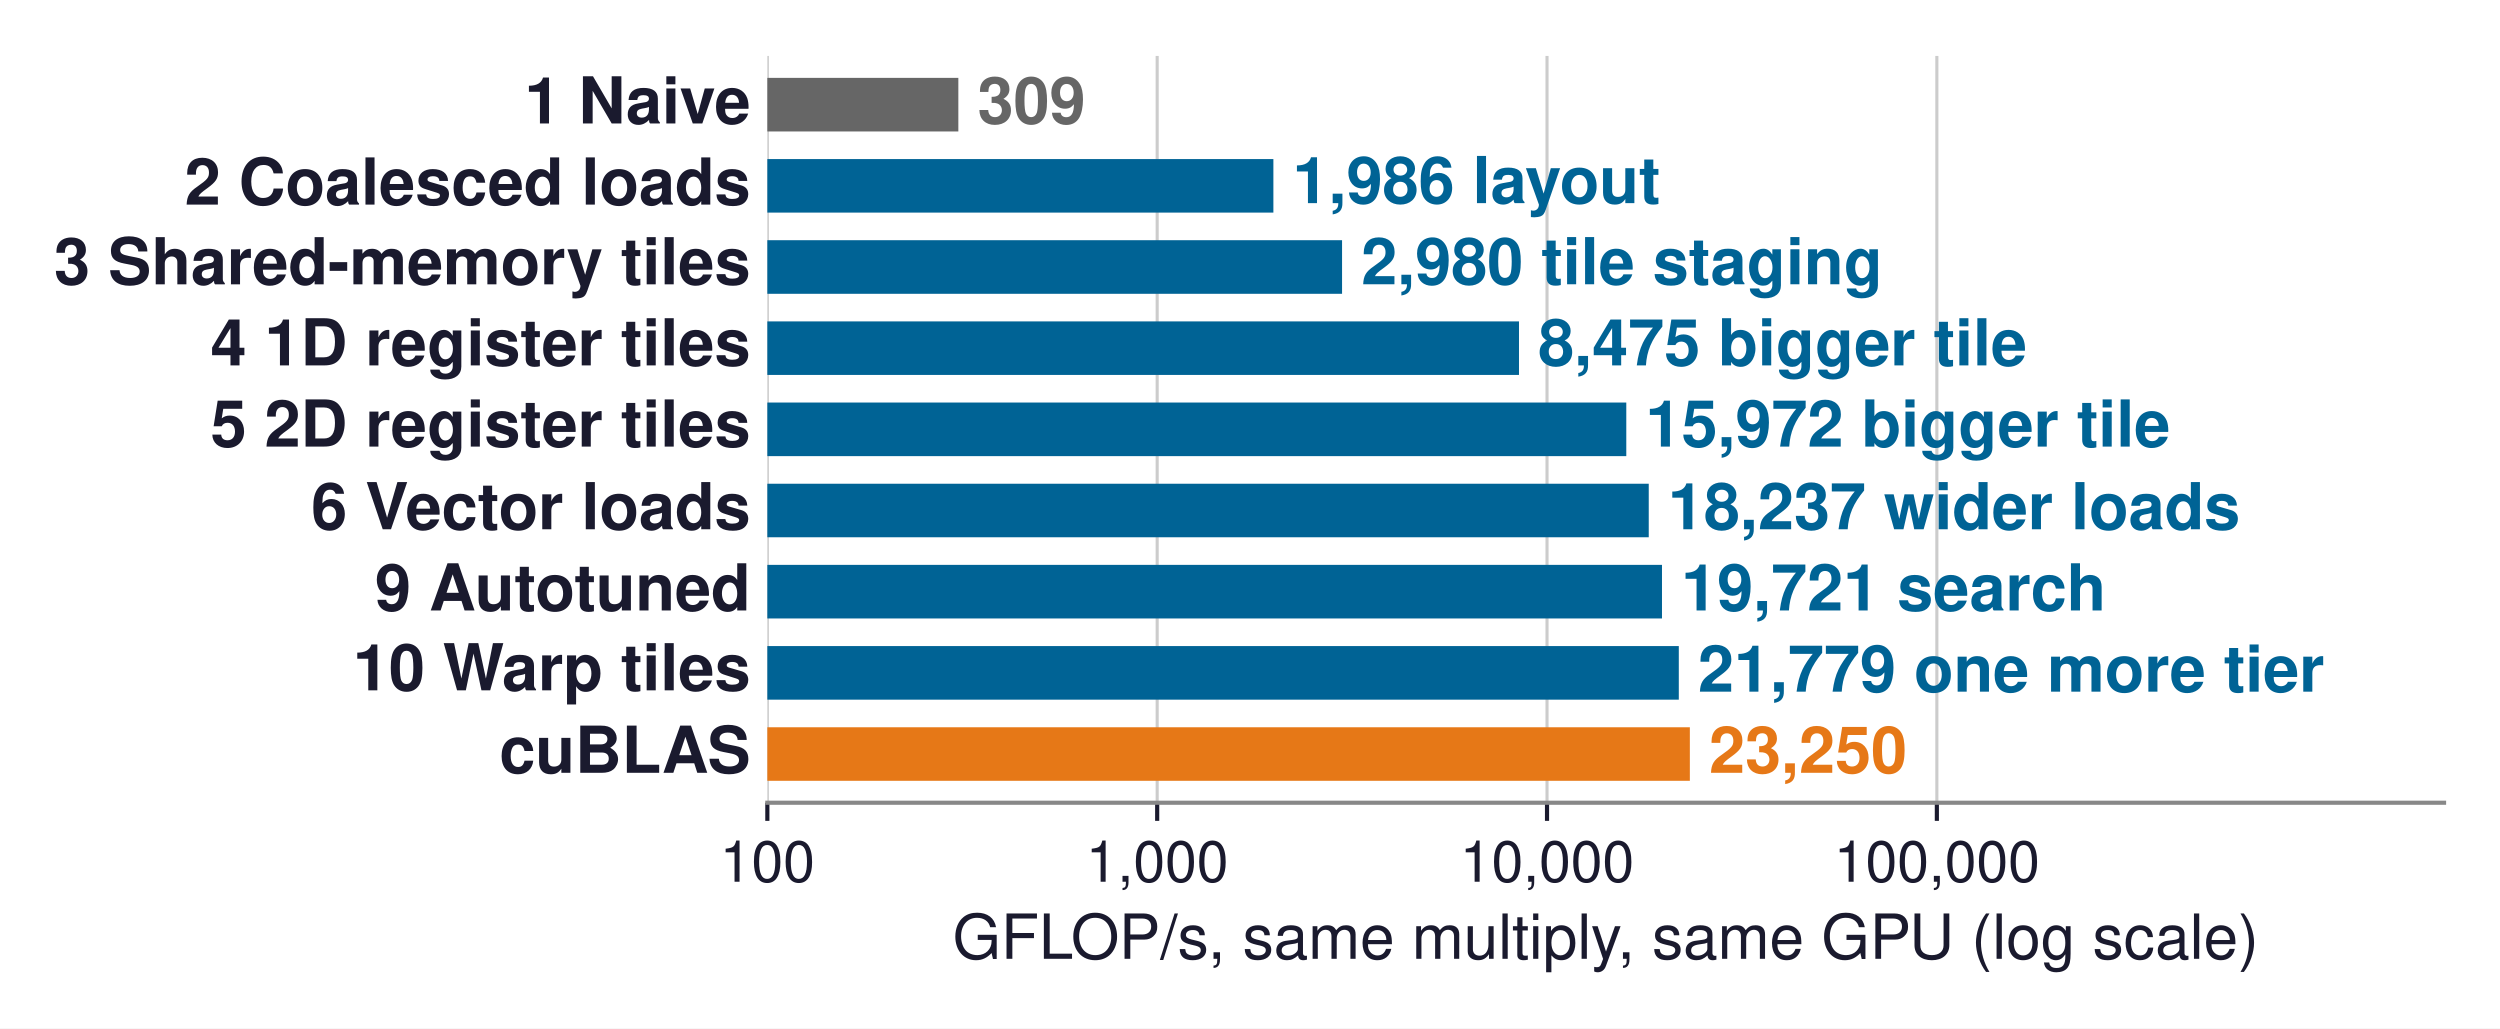
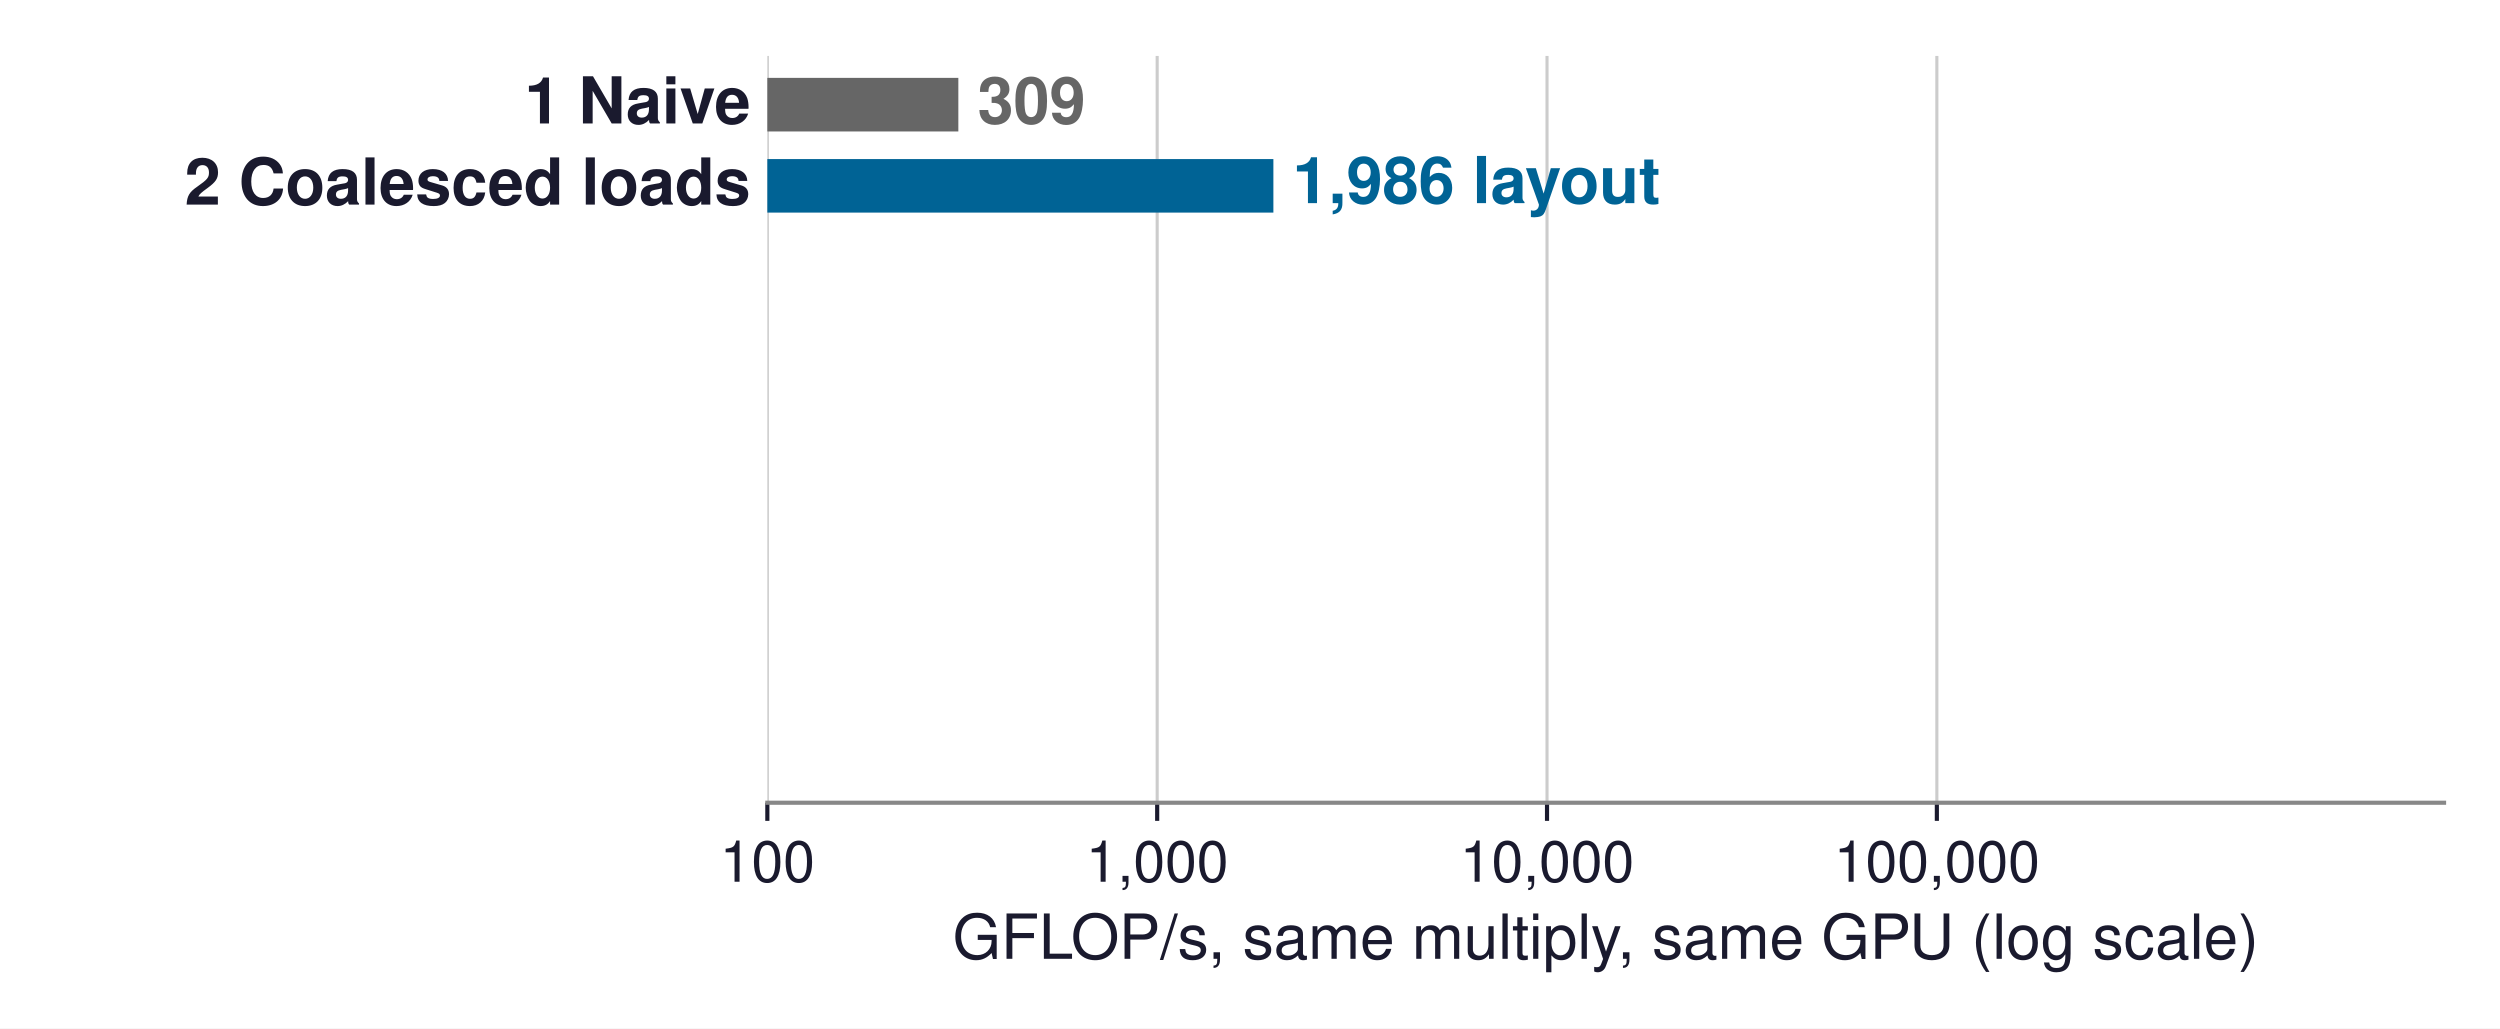
<svg xmlns="http://www.w3.org/2000/svg" xmlns:xlink="http://www.w3.org/1999/xlink" width="482.553pt" height="198.518pt" viewBox="0 0 482.553 198.518" version="1.1">
  <defs>
    <style type="text/css">*{stroke-linejoin: round; stroke-linecap: butt}</style>
  </defs>
  <g id="figure_1">
    <g id="patch_1">
      <path d="M 0 198.518  L 482.553 198.518  L 482.553 0  L 0 0  z " style="fill: #ffffff" />
    </g>
    <g id="axes_1">
      <g id="patch_2">
        <path d="M 148.113 154.944  L 471.753 154.944  L 471.753 10.8  L 148.113 10.8  z " style="fill: #ffffff" />
      </g>
      <g id="matplotlib.axis_1">
        <g id="xtick_1">
          <g id="line2d_1">
-             <path d="M 148.113 154.944  L 148.113 10.8  " clip-path="url(#pd14aee3f6b)" style="fill: none; stroke: #cccccc; stroke-width: 0.6; stroke-linecap: square" />
+             <path d="M 148.113 154.944  L 148.113 10.8  " clip-path="url(#pbc2ab6a396)" style="fill: none; stroke: #cccccc; stroke-width: 0.6; stroke-linecap: square" />
          </g>
          <g id="line2d_2">
            <defs>
-               <path id="m4fce9e0179" d="M 0 0  L 0 3.5  " style="stroke: #1a1a2e; stroke-width: 0.8" />
+               <path id="mc68103dd41" d="M 0 0  L 0 3.5  " style="stroke: #1a1a2e; stroke-width: 0.8" />
            </defs>
            <g>
-               <use xlink:href="#m4fce9e0179" x="148.113" y="154.944" style="fill: #1a1a2e; stroke: #1a1a2e; stroke-width: 0.8" />
+               <use xlink:href="#mc68103dd41" x="148.113" y="154.944" style="fill: #1a1a2e; stroke: #1a1a2e; stroke-width: 0.8" />
            </g>
          </g>
          <g id="text_1">
            <text style="font-size: 11px; font-family: 'Helvetica', 'Arial', 'DejaVu Sans', sans-serif; text-anchor: middle; fill: #1a1a2e" x="148.113" y="170.194" transform="rotate(-0 148.1126 170.194)">100</text>
          </g>
        </g>
        <g id="xtick_2">
          <g id="line2d_3">
-             <path d="M 223.36 154.944  L 223.36 10.8  " clip-path="url(#pd14aee3f6b)" style="fill: none; stroke: #cccccc; stroke-width: 0.6; stroke-linecap: square" />
+             <path d="M 223.36 154.944  L 223.36 10.8  " clip-path="url(#pbc2ab6a396)" style="fill: none; stroke: #cccccc; stroke-width: 0.6; stroke-linecap: square" />
          </g>
          <g id="line2d_4">
            <g>
-               <use xlink:href="#m4fce9e0179" x="223.36" y="154.944" style="fill: #1a1a2e; stroke: #1a1a2e; stroke-width: 0.8" />
+               <use xlink:href="#mc68103dd41" x="223.36" y="154.944" style="fill: #1a1a2e; stroke: #1a1a2e; stroke-width: 0.8" />
            </g>
          </g>
          <g id="text_2">
            <text style="font-size: 11px; font-family: 'Helvetica', 'Arial', 'DejaVu Sans', sans-serif; text-anchor: middle; fill: #1a1a2e" x="223.36" y="170.194" transform="rotate(-0 223.3597 170.194)">1,000</text>
          </g>
        </g>
        <g id="xtick_3">
          <g id="line2d_5">
-             <path d="M 298.607 154.944  L 298.607 10.8  " clip-path="url(#pd14aee3f6b)" style="fill: none; stroke: #cccccc; stroke-width: 0.6; stroke-linecap: square" />
+             <path d="M 298.607 154.944  L 298.607 10.8  " clip-path="url(#pbc2ab6a396)" style="fill: none; stroke: #cccccc; stroke-width: 0.6; stroke-linecap: square" />
          </g>
          <g id="line2d_6">
            <g>
-               <use xlink:href="#m4fce9e0179" x="298.607" y="154.944" style="fill: #1a1a2e; stroke: #1a1a2e; stroke-width: 0.8" />
+               <use xlink:href="#mc68103dd41" x="298.607" y="154.944" style="fill: #1a1a2e; stroke: #1a1a2e; stroke-width: 0.8" />
            </g>
          </g>
          <g id="text_3">
            <text style="font-size: 11px; font-family: 'Helvetica', 'Arial', 'DejaVu Sans', sans-serif; text-anchor: middle; fill: #1a1a2e" x="298.607" y="170.194" transform="rotate(-0 298.6068 170.194)">10,000</text>
          </g>
        </g>
        <g id="xtick_4">
          <g id="line2d_7">
-             <path d="M 373.854 154.944  L 373.854 10.8  " clip-path="url(#pd14aee3f6b)" style="fill: none; stroke: #cccccc; stroke-width: 0.6; stroke-linecap: square" />
+             <path d="M 373.854 154.944  L 373.854 10.8  " clip-path="url(#pbc2ab6a396)" style="fill: none; stroke: #cccccc; stroke-width: 0.6; stroke-linecap: square" />
          </g>
          <g id="line2d_8">
            <g>
-               <use xlink:href="#m4fce9e0179" x="373.854" y="154.944" style="fill: #1a1a2e; stroke: #1a1a2e; stroke-width: 0.8" />
+               <use xlink:href="#mc68103dd41" x="373.854" y="154.944" style="fill: #1a1a2e; stroke: #1a1a2e; stroke-width: 0.8" />
            </g>
          </g>
          <g id="text_4">
            <text style="font-size: 11px; font-family: 'Helvetica', 'Arial', 'DejaVu Sans', sans-serif; text-anchor: middle; fill: #1a1a2e" x="373.854" y="170.194" transform="rotate(-0 373.8538 170.194)">100,000</text>
          </g>
        </g>
        <g id="text_5">
          <text style="font-size: 12px; font-family: 'Helvetica', 'Arial', 'DejaVu Sans', sans-serif; text-anchor: middle; fill: #1a1a2e" x="309.933" y="185.063" transform="rotate(-0 309.9326 185.0631)">GFLOP/s, same multiply, same GPU (log scale)</text>
        </g>
      </g>
      <g id="matplotlib.axis_2" />
      <g id="patch_3">
-         <path d="M -75249.474 25.371  L 184.981 25.371  L 184.981 15.03  L -75249.474 15.03  z " clip-path="url(#pd14aee3f6b)" style="fill: #666666" />
+         <path d="M -75249.474 25.371  L 184.981 25.371  L 184.981 15.03  L -75249.474 15.03  z " clip-path="url(#pbc2ab6a396)" style="fill: #666666" />
      </g>
      <g id="patch_4">
-         <path d="M -75249.474 41.039  L 245.79 41.039  L 245.79 30.698  L -75249.474 30.698  z " clip-path="url(#pd14aee3f6b)" style="fill: #006395" />
+         <path d="M -75249.474 41.039  L 245.79 41.039  L 245.79 30.698  L -75249.474 30.698  z " clip-path="url(#pbc2ab6a396)" style="fill: #006395" />
      </g>
      <g id="patch_5">
-         <path d="M -75249.474 56.707  L 259.046 56.707  L 259.046 46.366  L -75249.474 46.366  z " clip-path="url(#pd14aee3f6b)" style="fill: #006395" />
+         <path d="M -1 56.707  L 259.046 56.707  L 259.046 46.366  L -1 46.366  " clip-path="url(#pbc2ab6a396)" style="fill: none; opacity: 0" />
      </g>
      <g id="patch_6">
-         <path d="M -75249.474 72.375  L 293.198 72.375  L 293.198 62.034  L -75249.474 62.034  z " clip-path="url(#pd14aee3f6b)" style="fill: #006395" />
+         <path d="M -1 72.375  L 293.198 72.375  L 293.198 62.034  L -1 62.034  " clip-path="url(#pbc2ab6a396)" style="fill: none; opacity: 0" />
      </g>
      <g id="patch_7">
-         <path d="M -75249.474 88.042  L 313.908 88.042  L 313.908 77.702  L -75249.474 77.702  z " clip-path="url(#pd14aee3f6b)" style="fill: #006395" />
+         <path d="M -1 88.042  L 313.908 88.042  L 313.908 77.702  L -1 77.702  " clip-path="url(#pbc2ab6a396)" style="fill: none; opacity: 0" />
      </g>
      <g id="patch_8">
-         <path d="M -75249.474 103.71  L 318.243 103.71  L 318.243 93.369  L -75249.474 93.369  z " clip-path="url(#pd14aee3f6b)" style="fill: #006395" />
+         <path d="M -1 103.71  L 318.243 103.71  L 318.243 93.369  L -1 93.369  " clip-path="url(#pbc2ab6a396)" style="fill: none; opacity: 0" />
      </g>
      <g id="patch_9">
-         <path d="M -75249.474 119.378  L 320.799 119.378  L 320.799 109.037  L -75249.474 109.037  z " clip-path="url(#pd14aee3f6b)" style="fill: #006395" />
+         <path d="M -1 119.378  L 320.799 119.378  L 320.799 109.037  L -1 109.037  " clip-path="url(#pbc2ab6a396)" style="fill: none; opacity: 0" />
      </g>
      <g id="patch_10">
-         <path d="M -75249.474 135.046  L 324.044 135.046  L 324.044 124.705  L -75249.474 124.705  z " clip-path="url(#pd14aee3f6b)" style="fill: #006395" />
+         <path d="M -1 135.046  L 324.044 135.046  L 324.044 124.705  L -1 124.705  " clip-path="url(#pbc2ab6a396)" style="fill: none; opacity: 0" />
      </g>
      <g id="patch_11">
-         <path d="M -75249.474 150.714  L 326.178 150.714  L 326.178 140.373  L -75249.474 140.373  z " clip-path="url(#pd14aee3f6b)" style="fill: #e67817" />
+         <path d="M -1 150.714  L 326.178 150.714  L 326.178 140.373  L -1 140.373  " clip-path="url(#pbc2ab6a396)" style="fill: none; opacity: 0" />
      </g>
      <g id="patch_12">
        <path d="M 148.113 154.944  L 471.753 154.944  " style="fill: none; stroke: #888888; stroke-width: 0.8; stroke-linejoin: miter; stroke-linecap: square" />
      </g>
      <g id="text_6">
        <text style="font-weight: 700; font-size: 12.5px; font-family: 'Helvetica', 'Arial', 'DejaVu Sans', sans-serif; text-anchor: end; fill: #1a1a2e" x="144.876" y="23.826" transform="rotate(-0 144.8762 23.82618)">1 Naive</text>
      </g>
      <g id="text_7">
        <text style="font-weight: 700; font-size: 12.5px; font-family: 'Helvetica', 'Arial', 'DejaVu Sans', sans-serif; text-anchor: start; fill: #666666" x="188.684" y="23.826" transform="rotate(-0 188.684 23.82618)">309</text>
      </g>
      <g id="text_8">
        <text style="font-weight: 700; font-size: 12.5px; font-family: 'Helvetica', 'Arial', 'DejaVu Sans', sans-serif; text-anchor: end; fill: #1a1a2e" x="144.876" y="39.494" transform="rotate(-0 144.8762 39.49401)">2 Coalesced loads</text>
      </g>
      <g id="text_9">
        <text style="font-weight: 700; font-size: 12.5px; font-family: 'Helvetica', 'Arial', 'DejaVu Sans', sans-serif; text-anchor: start; fill: #006395" x="249.493" y="39.21" transform="rotate(-0 249.4935 39.21032)">1,986   layout</text>
      </g>
      <g id="text_10">
-         <text style="font-weight: 700; font-size: 12.5px; font-family: 'Helvetica', 'Arial', 'DejaVu Sans', sans-serif; text-anchor: end; fill: #1a1a2e" x="144.876" y="54.878" transform="rotate(-0 144.8762 54.87815)">3 Shared-memory tiles</text>
+         <text style="font-weight: 700; font-size: 12.5px; font-family: 'Helvetica', 'Arial', 'DejaVu Sans', sans-serif; text-anchor: end; fill: #1a1a2e; opacity: 0" x="144.876" y="54.878" transform="rotate(-0 144.8762 54.87815)">3 Shared-memory tiles</text>
      </g>
      <g id="text_11">
-         <text style="font-weight: 700; font-size: 12.5px; font-family: 'Helvetica', 'Arial', 'DejaVu Sans', sans-serif; text-anchor: start; fill: #006395" x="262.75" y="54.863" transform="rotate(-0 262.7499 54.86252)">2,980   tile staging</text>
+         <text style="font-weight: 700; font-size: 12.5px; font-family: 'Helvetica', 'Arial', 'DejaVu Sans', sans-serif; text-anchor: start; fill: #006395; opacity: 0" x="262.75" y="54.863" transform="rotate(-0 262.7499 54.86252)">2,980   tile staging</text>
      </g>
      <g id="text_12">
-         <text style="font-weight: 700; font-size: 12.5px; font-family: 'Helvetica', 'Arial', 'DejaVu Sans', sans-serif; text-anchor: end; fill: #1a1a2e" x="144.876" y="70.53" transform="rotate(-0 144.8762 70.53035)">4 1D register tiles</text>
+         <text style="font-weight: 700; font-size: 12.5px; font-family: 'Helvetica', 'Arial', 'DejaVu Sans', sans-serif; text-anchor: end; fill: #1a1a2e; opacity: 0" x="144.876" y="70.53" transform="rotate(-0 144.8762 70.53035)">4 1D register tiles</text>
      </g>
      <g id="text_13">
-         <text style="font-weight: 700; font-size: 12.5px; font-family: 'Helvetica', 'Arial', 'DejaVu Sans', sans-serif; text-anchor: start; fill: #006395" x="296.902" y="70.53" transform="rotate(-0 296.9018 70.53035)">8,475   bigger tile</text>
+         <text style="font-weight: 700; font-size: 12.5px; font-family: 'Helvetica', 'Arial', 'DejaVu Sans', sans-serif; text-anchor: start; fill: #006395; opacity: 0" x="296.902" y="70.53" transform="rotate(-0 296.9018 70.53035)">8,475   bigger tile</text>
      </g>
      <g id="text_14">
-         <text style="font-weight: 700; font-size: 12.5px; font-family: 'Helvetica', 'Arial', 'DejaVu Sans', sans-serif; text-anchor: end; fill: #1a1a2e" x="144.876" y="86.198" transform="rotate(-0 144.8762 86.19817)">5 2D register tiles</text>
+         <text style="font-weight: 700; font-size: 12.5px; font-family: 'Helvetica', 'Arial', 'DejaVu Sans', sans-serif; text-anchor: end; fill: #1a1a2e; opacity: 0" x="144.876" y="86.198" transform="rotate(-0 144.8762 86.19817)">5 2D register tiles</text>
      </g>
      <g id="text_15">
-         <text style="font-weight: 700; font-size: 12.5px; font-family: 'Helvetica', 'Arial', 'DejaVu Sans', sans-serif; text-anchor: start; fill: #006395" x="317.612" y="86.198" transform="rotate(-0 317.6119 86.19817)">15,972   bigger tile</text>
+         <text style="font-weight: 700; font-size: 12.5px; font-family: 'Helvetica', 'Arial', 'DejaVu Sans', sans-serif; text-anchor: start; fill: #006395; opacity: 0" x="317.612" y="86.198" transform="rotate(-0 317.6119 86.19817)">15,972   bigger tile</text>
      </g>
      <g id="text_16">
-         <text style="font-weight: 700; font-size: 12.5px; font-family: 'Helvetica', 'Arial', 'DejaVu Sans', sans-serif; text-anchor: end; fill: #1a1a2e" x="144.876" y="102.165" transform="rotate(-0 144.8762 102.1653)">6 Vector loads</text>
+         <text style="font-weight: 700; font-size: 12.5px; font-family: 'Helvetica', 'Arial', 'DejaVu Sans', sans-serif; text-anchor: end; fill: #1a1a2e; opacity: 0" x="144.876" y="102.165" transform="rotate(-0 144.8762 102.1653)">6 Vector loads</text>
      </g>
      <g id="text_17">
-         <text style="font-weight: 700; font-size: 12.5px; font-family: 'Helvetica', 'Arial', 'DejaVu Sans', sans-serif; text-anchor: start; fill: #006395" x="321.947" y="102.165" transform="rotate(-0 321.9468 102.1653)">18,237   wider loads</text>
+         <text style="font-weight: 700; font-size: 12.5px; font-family: 'Helvetica', 'Arial', 'DejaVu Sans', sans-serif; text-anchor: start; fill: #006395; opacity: 0" x="321.947" y="102.165" transform="rotate(-0 321.9468 102.1653)">18,237   wider loads</text>
      </g>
      <g id="text_18">
-         <text style="font-weight: 700; font-size: 12.5px; font-family: 'Helvetica', 'Arial', 'DejaVu Sans', sans-serif; text-anchor: end; fill: #1a1a2e" x="144.876" y="117.833" transform="rotate(-0 144.8762 117.8331)">9 Autotuned</text>
+         <text style="font-weight: 700; font-size: 12.5px; font-family: 'Helvetica', 'Arial', 'DejaVu Sans', sans-serif; text-anchor: end; fill: #1a1a2e; opacity: 0" x="144.876" y="117.833" transform="rotate(-0 144.8762 117.8331)">9 Autotuned</text>
      </g>
      <g id="text_19">
-         <text style="font-weight: 700; font-size: 12.5px; font-family: 'Helvetica', 'Arial', 'DejaVu Sans', sans-serif; text-anchor: start; fill: #006395" x="324.503" y="117.833" transform="rotate(-0 324.5028 117.8331)">19,721   search</text>
+         <text style="font-weight: 700; font-size: 12.5px; font-family: 'Helvetica', 'Arial', 'DejaVu Sans', sans-serif; text-anchor: start; fill: #006395; opacity: 0" x="324.503" y="117.833" transform="rotate(-0 324.5028 117.8331)">19,721   search</text>
      </g>
      <g id="text_20">
-         <text style="font-weight: 700; font-size: 12.5px; font-family: 'Helvetica', 'Arial', 'DejaVu Sans', sans-serif; text-anchor: end; fill: #1a1a2e" x="144.876" y="133.253" transform="rotate(-0 144.8762 133.2534)">10 Warp tiles</text>
+         <text style="font-weight: 700; font-size: 12.5px; font-family: 'Helvetica', 'Arial', 'DejaVu Sans', sans-serif; text-anchor: end; fill: #1a1a2e; opacity: 0" x="144.876" y="133.253" transform="rotate(-0 144.8762 133.2534)">10 Warp tiles</text>
      </g>
      <g id="text_21">
-         <text style="font-weight: 700; font-size: 12.5px; font-family: 'Helvetica', 'Arial', 'DejaVu Sans', sans-serif; text-anchor: start; fill: #006395" x="327.747" y="133.501" transform="rotate(-0 327.7471 133.501)">21,779   one more tier</text>
+         <text style="font-weight: 700; font-size: 12.5px; font-family: 'Helvetica', 'Arial', 'DejaVu Sans', sans-serif; text-anchor: start; fill: #006395; opacity: 0" x="327.747" y="133.501" transform="rotate(-0 327.7471 133.501)">21,779   one more tier</text>
      </g>
      <g id="text_22">
-         <text style="font-weight: 700; font-size: 12.5px; font-family: 'Helvetica', 'Arial', 'DejaVu Sans', sans-serif; text-anchor: end; fill: #1a1a2e" x="144.876" y="149.169" transform="rotate(-0 144.8762 149.1688)">cuBLAS</text>
+         <text style="font-weight: 700; font-size: 12.5px; font-family: 'Helvetica', 'Arial', 'DejaVu Sans', sans-serif; text-anchor: end; fill: #1a1a2e; opacity: 0" x="144.876" y="149.169" transform="rotate(-0 144.8762 149.1688)">cuBLAS</text>
      </g>
      <g id="text_23">
-         <text style="font-weight: 700; font-size: 12.5px; font-family: 'Helvetica', 'Arial', 'DejaVu Sans', sans-serif; text-anchor: start; fill: #e67817" x="329.882" y="149.169" transform="rotate(-0 329.882 149.1688)">23,250</text>
+         <text style="font-weight: 700; font-size: 12.5px; font-family: 'Helvetica', 'Arial', 'DejaVu Sans', sans-serif; text-anchor: start; fill: #e67817; opacity: 0" x="329.882" y="149.169" transform="rotate(-0 329.882 149.1688)">23,250</text>
      </g>
    </g>
  </g>
  <defs>
-     <clipPath id="pd14aee3f6b">
+     <clipPath id="pbc2ab6a396">
      <rect x="148.113" y="10.8" width="323.64" height="144.144" />
    </clipPath>
  </defs>
</svg>
